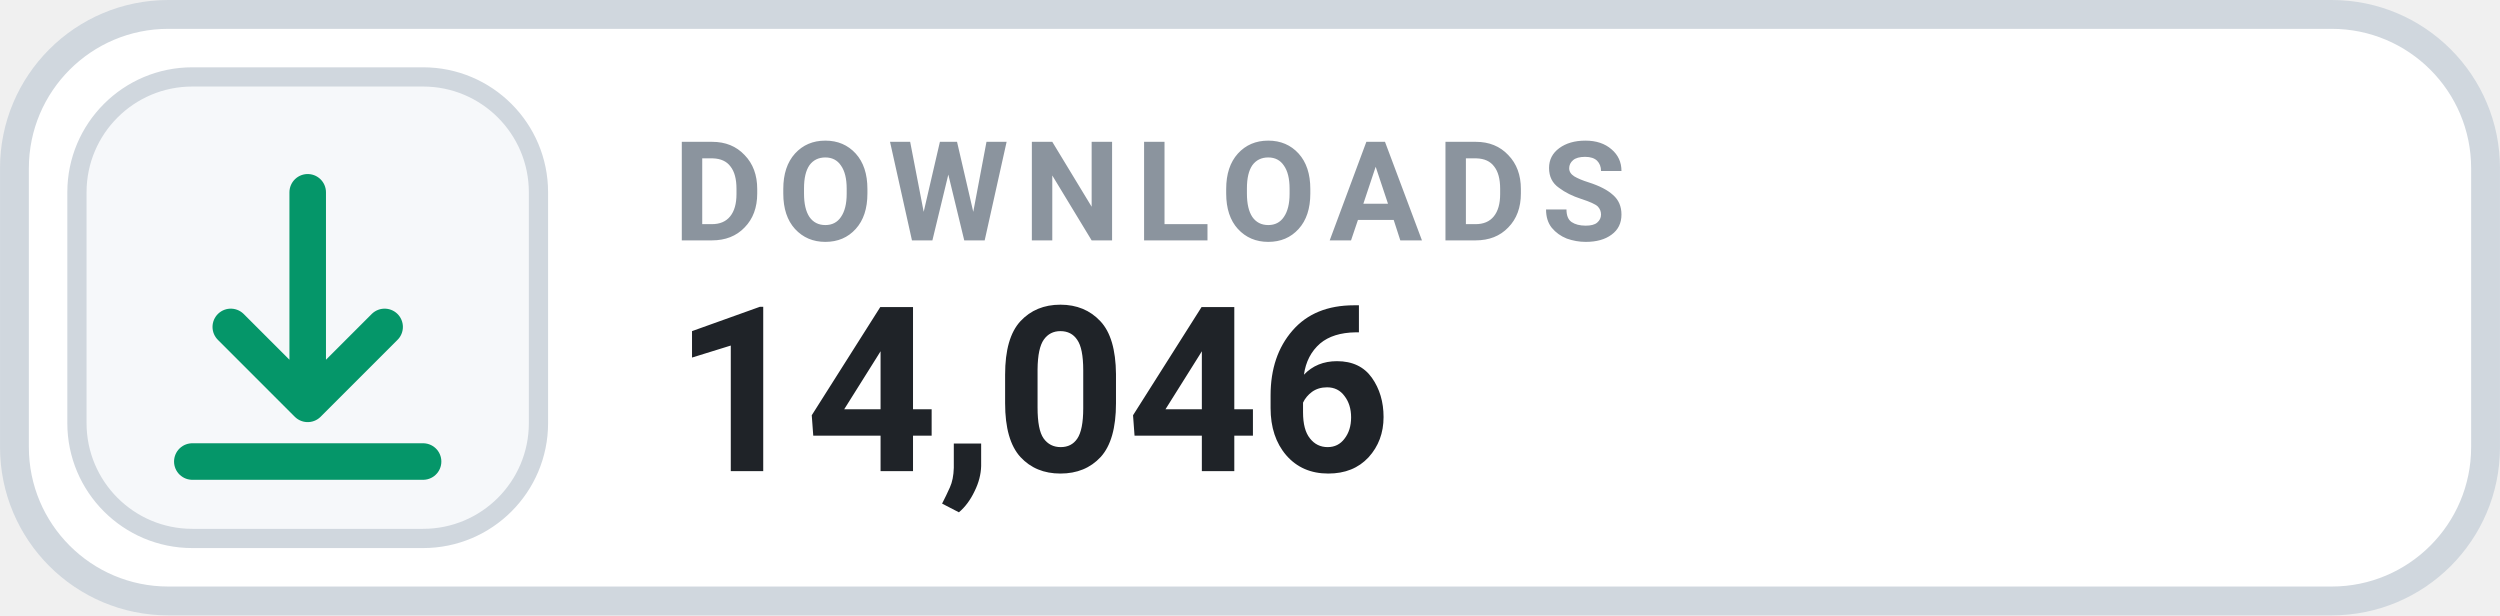
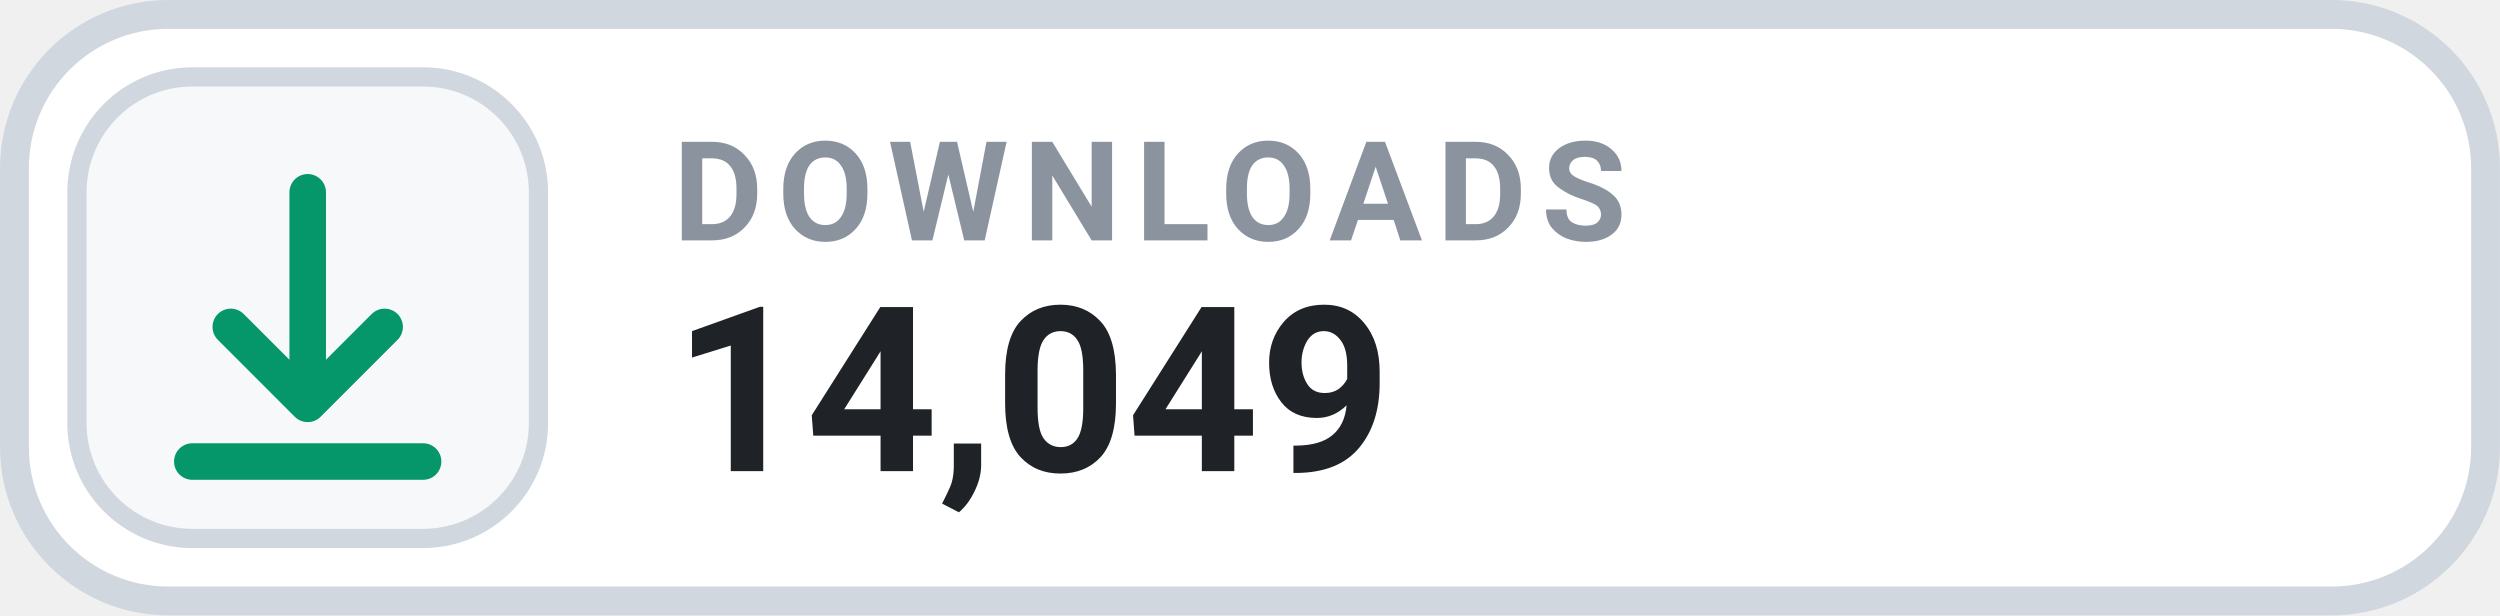
- <svg xmlns="http://www.w3.org/2000/svg" width="126" height="31.015" viewBox="0 0 130 32" role="img" aria-label="DOWNLOADS 14,046">
+ <svg xmlns="http://www.w3.org/2000/svg" width="126" height="31.015" viewBox="0 0 130 32" role="img" aria-label="DOWNLOADS 14,049">
  <rect x=".75" y=".75" width="128.5" height="30.5" rx="8" fill="#FFFFFF" stroke="#D0D7DE" stroke-width="1.5" />
  <rect x="4" y="4" width="24" height="24" rx="6" fill="#F6F8FA" stroke="#D0D7DE" stroke-width="1" />
  <g transform="translate(16 16)" style="color:#059669;">
    <path d="M0 -6 v11 m0 0 l4 -4 m-4 4 l-4 -4 M-6 8 h12" fill="none" stroke="currentColor" stroke-width="1.9" stroke-linecap="round" stroke-linejoin="round" />
  </g>
  <text x="35" y="12.5" fill="#8B949E" font-family="-apple-system,BlinkMacSystemFont,'Segoe UI',Roboto,Helvetica,Arial,sans-serif" font-size="7.2" font-weight="700" letter-spacing=".75">DOWNLOADS</text>
-   <text x="35" y="24.5" fill="#1F2328" font-family="-apple-system,BlinkMacSystemFont,'Segoe UI',Roboto,Helvetica,Arial,sans-serif" font-size="12" font-weight="700">14,046</text>
+   <text x="35" y="24.5" fill="#1F2328" font-family="-apple-system,BlinkMacSystemFont,'Segoe UI',Roboto,Helvetica,Arial,sans-serif" font-size="12" font-weight="700">14,049</text>
</svg>
